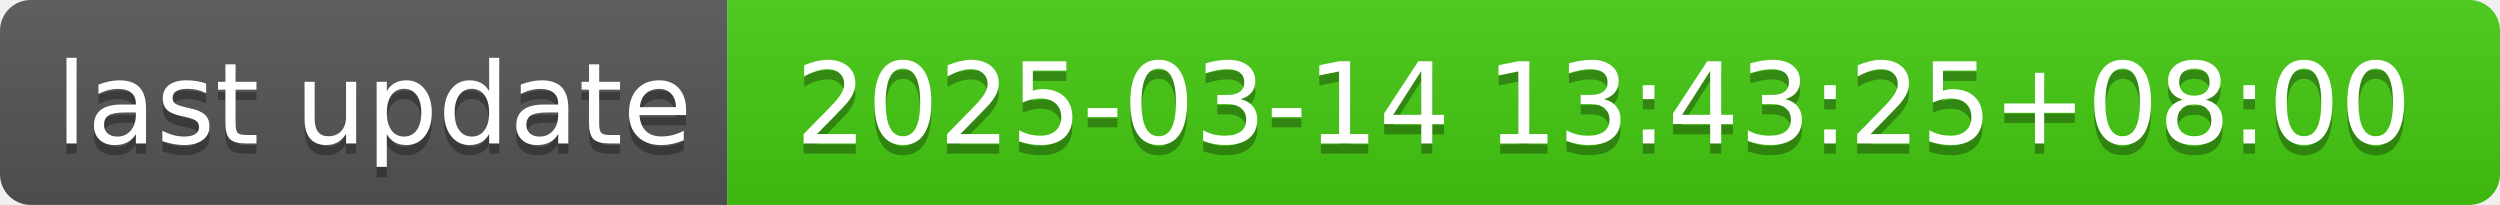
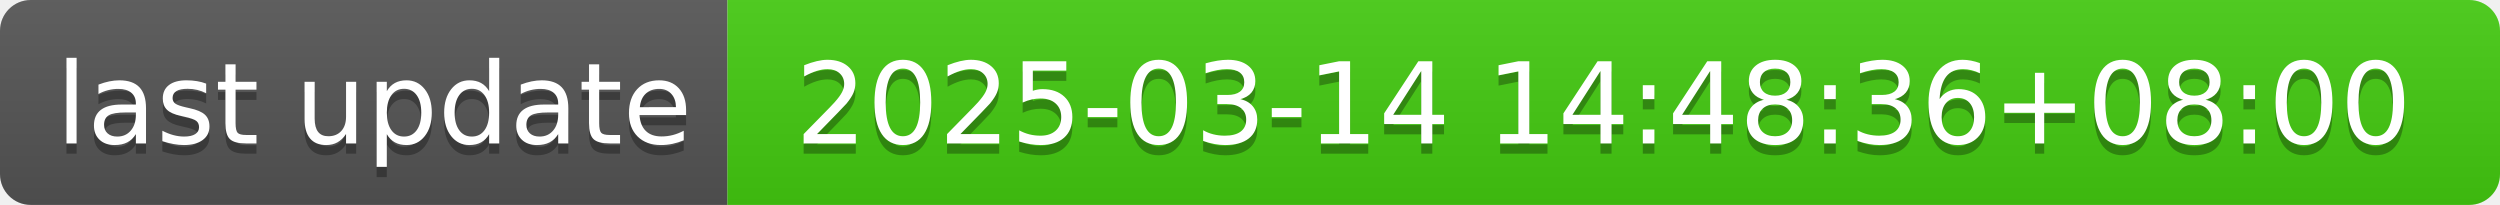
- <svg xmlns="http://www.w3.org/2000/svg" width="244" height="20" role="img" aria-label="last update: 2025-03-14 13:43:25+08:00">
+ <svg xmlns="http://www.w3.org/2000/svg" width="244" height="20" role="img" aria-label="last update: 2025-03-14 14:48:36+08:00">
  <linearGradient id="s" x2="0" y2="100%">
    <stop offset="0" stop-color="#bbb" stop-opacity=".1" />
    <stop offset="1" stop-opacity=".1" />
  </linearGradient>
  <clipPath id="r">
    <rect width="244" height="20" rx="3" fill="#fff" />
  </clipPath>
  <g clip-path="url(#r)">
    <rect width="71" height="20" fill="#555" />
    <rect x="71" width="173" height="20" fill="#4c1" />
    <rect width="244" height="20" fill="url(#s)" />
  </g>
  <g fill="#fff" text-anchor="middle" font-family="Verdana,Geneva,DejaVu Sans,sans-serif" text-rendering="geometricPrecision" font-size="110">
    <text aria-hidden="true" x="365" y="150" fill="#010101" fill-opacity=".3" transform="scale(.1)" textLength="610">last update</text>
    <text x="365" y="140" transform="scale(.1)" fill="#fff" textLength="610">last update</text>
-     <text aria-hidden="true" x="1565" y="150" fill="#010101" fill-opacity=".3" transform="scale(.1)" textLength="1630">2025-03-14 13:43:25+08:00</text>
-     <text x="1565" y="140" transform="scale(.1)" fill="#fff" textLength="1630">2025-03-14 13:43:25+08:00</text>
+     <text aria-hidden="true" x="1565" y="150" fill="#010101" fill-opacity=".3" transform="scale(.1)" textLength="1630">2025-03-14 14:48:36+08:00</text>
+     <text x="1565" y="140" transform="scale(.1)" fill="#fff" textLength="1630">2025-03-14 14:48:36+08:00</text>
  </g>
</svg>
